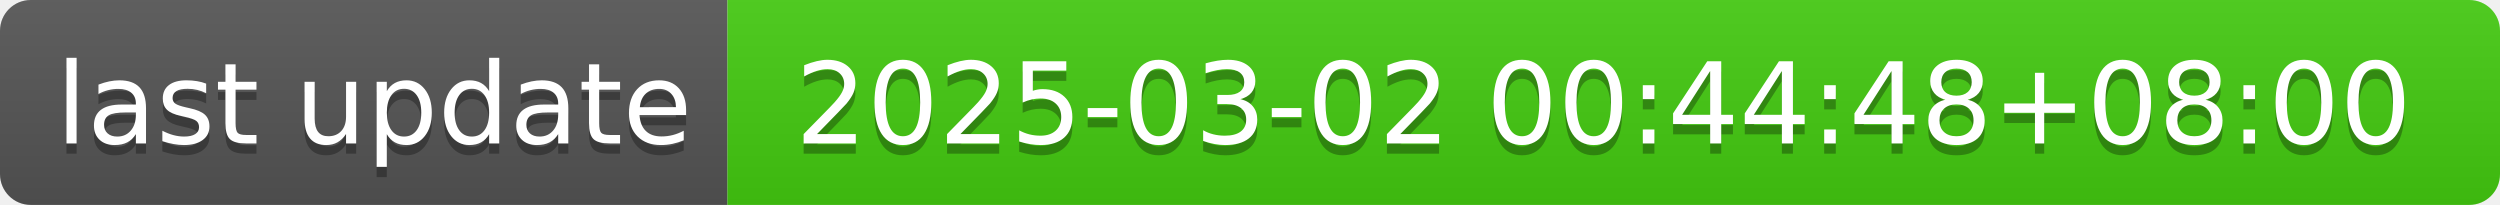
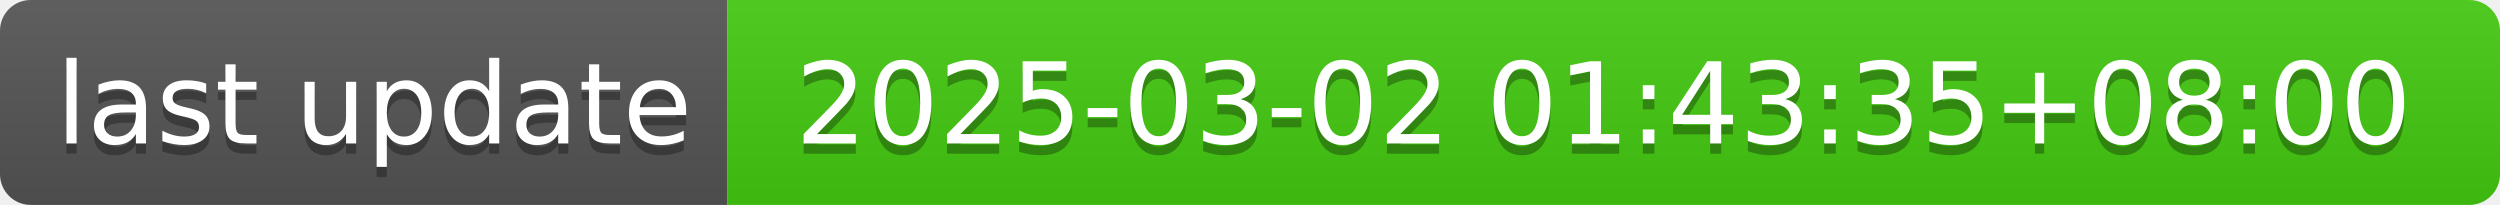
- <svg xmlns="http://www.w3.org/2000/svg" width="244" height="20" role="img" aria-label="last update: 2025-03-02 00:44:48+08:00">
+ <svg xmlns="http://www.w3.org/2000/svg" width="244" height="20" role="img" aria-label="last update: 2025-03-02 01:43:35+08:00">
  <linearGradient id="s" x2="0" y2="100%">
    <stop offset="0" stop-color="#bbb" stop-opacity=".1" />
    <stop offset="1" stop-opacity=".1" />
  </linearGradient>
  <clipPath id="r">
    <rect width="244" height="20" rx="3" fill="#fff" />
  </clipPath>
  <g clip-path="url(#r)">
    <rect width="71" height="20" fill="#555" />
    <rect x="71" width="173" height="20" fill="#4c1" />
    <rect width="244" height="20" fill="url(#s)" />
  </g>
  <g fill="#fff" text-anchor="middle" font-family="Verdana,Geneva,DejaVu Sans,sans-serif" text-rendering="geometricPrecision" font-size="110">
    <text aria-hidden="true" x="365" y="150" fill="#010101" fill-opacity=".3" transform="scale(.1)" textLength="610">last update</text>
    <text x="365" y="140" transform="scale(.1)" fill="#fff" textLength="610">last update</text>
-     <text aria-hidden="true" x="1565" y="150" fill="#010101" fill-opacity=".3" transform="scale(.1)" textLength="1630">2025-03-02 00:44:48+08:00</text>
-     <text x="1565" y="140" transform="scale(.1)" fill="#fff" textLength="1630">2025-03-02 00:44:48+08:00</text>
+     <text aria-hidden="true" x="1565" y="150" fill="#010101" fill-opacity=".3" transform="scale(.1)" textLength="1630">2025-03-02 01:43:35+08:00</text>
+     <text x="1565" y="140" transform="scale(.1)" fill="#fff" textLength="1630">2025-03-02 01:43:35+08:00</text>
  </g>
</svg>
